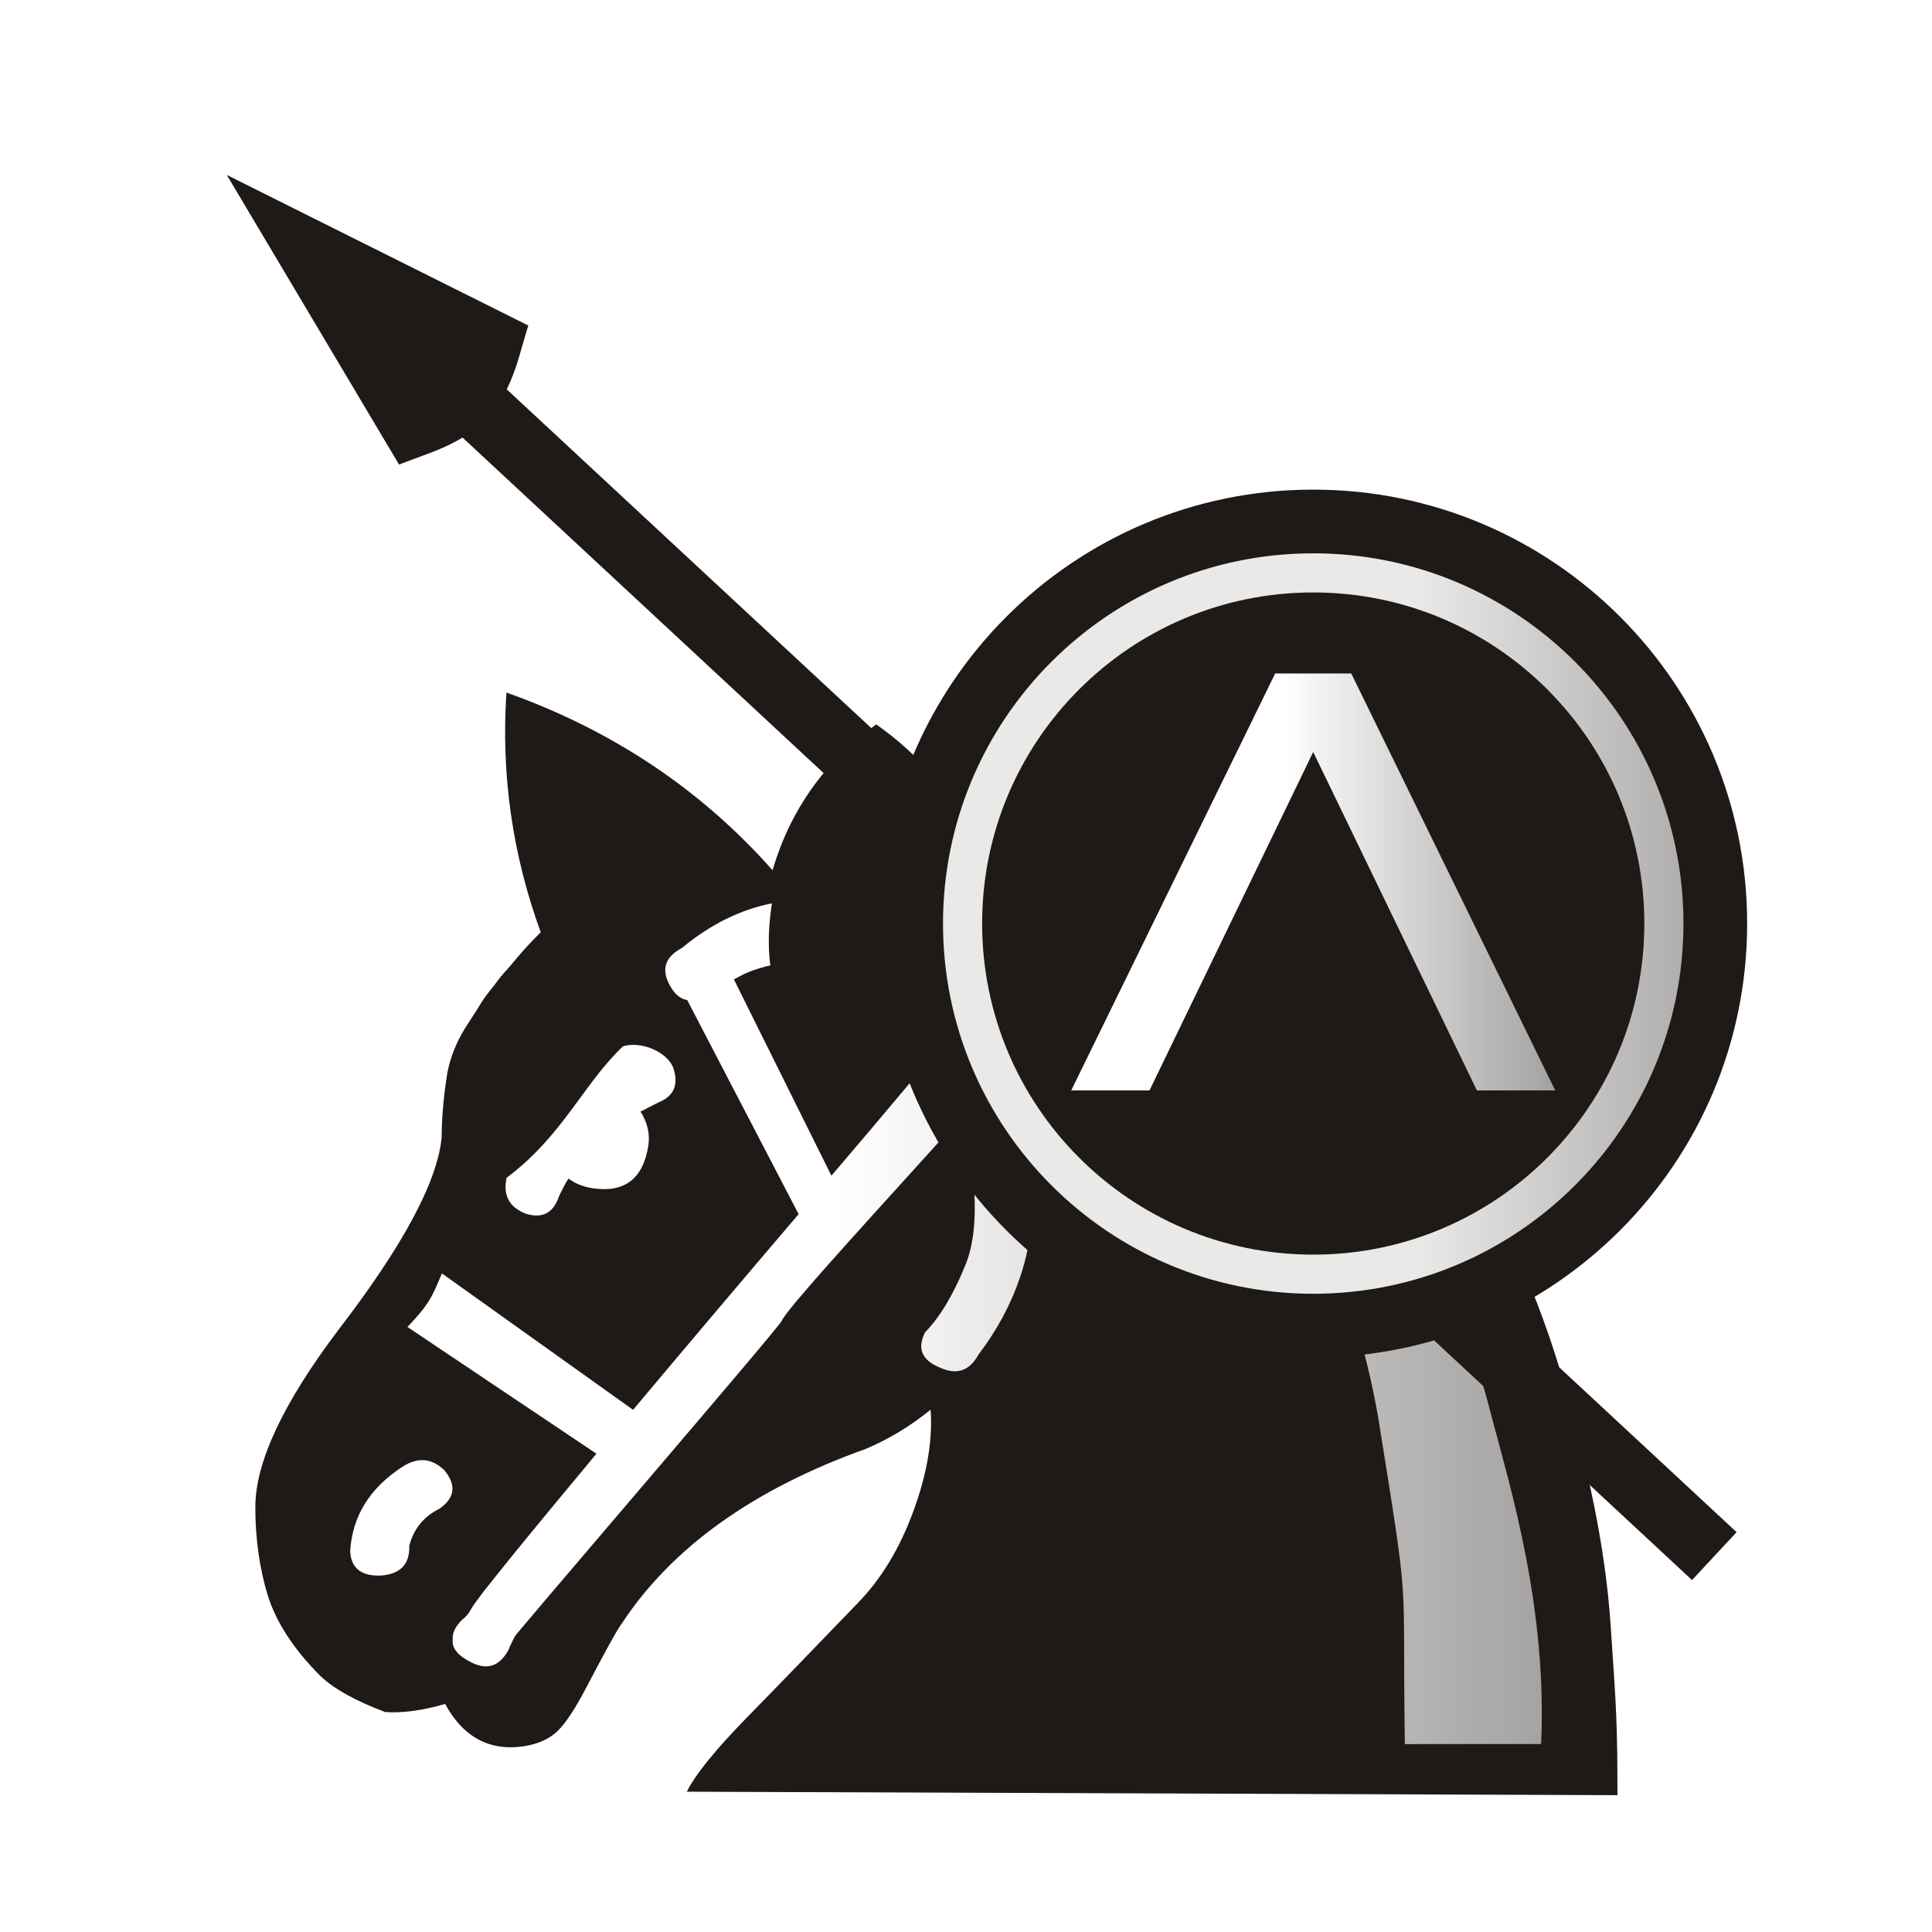
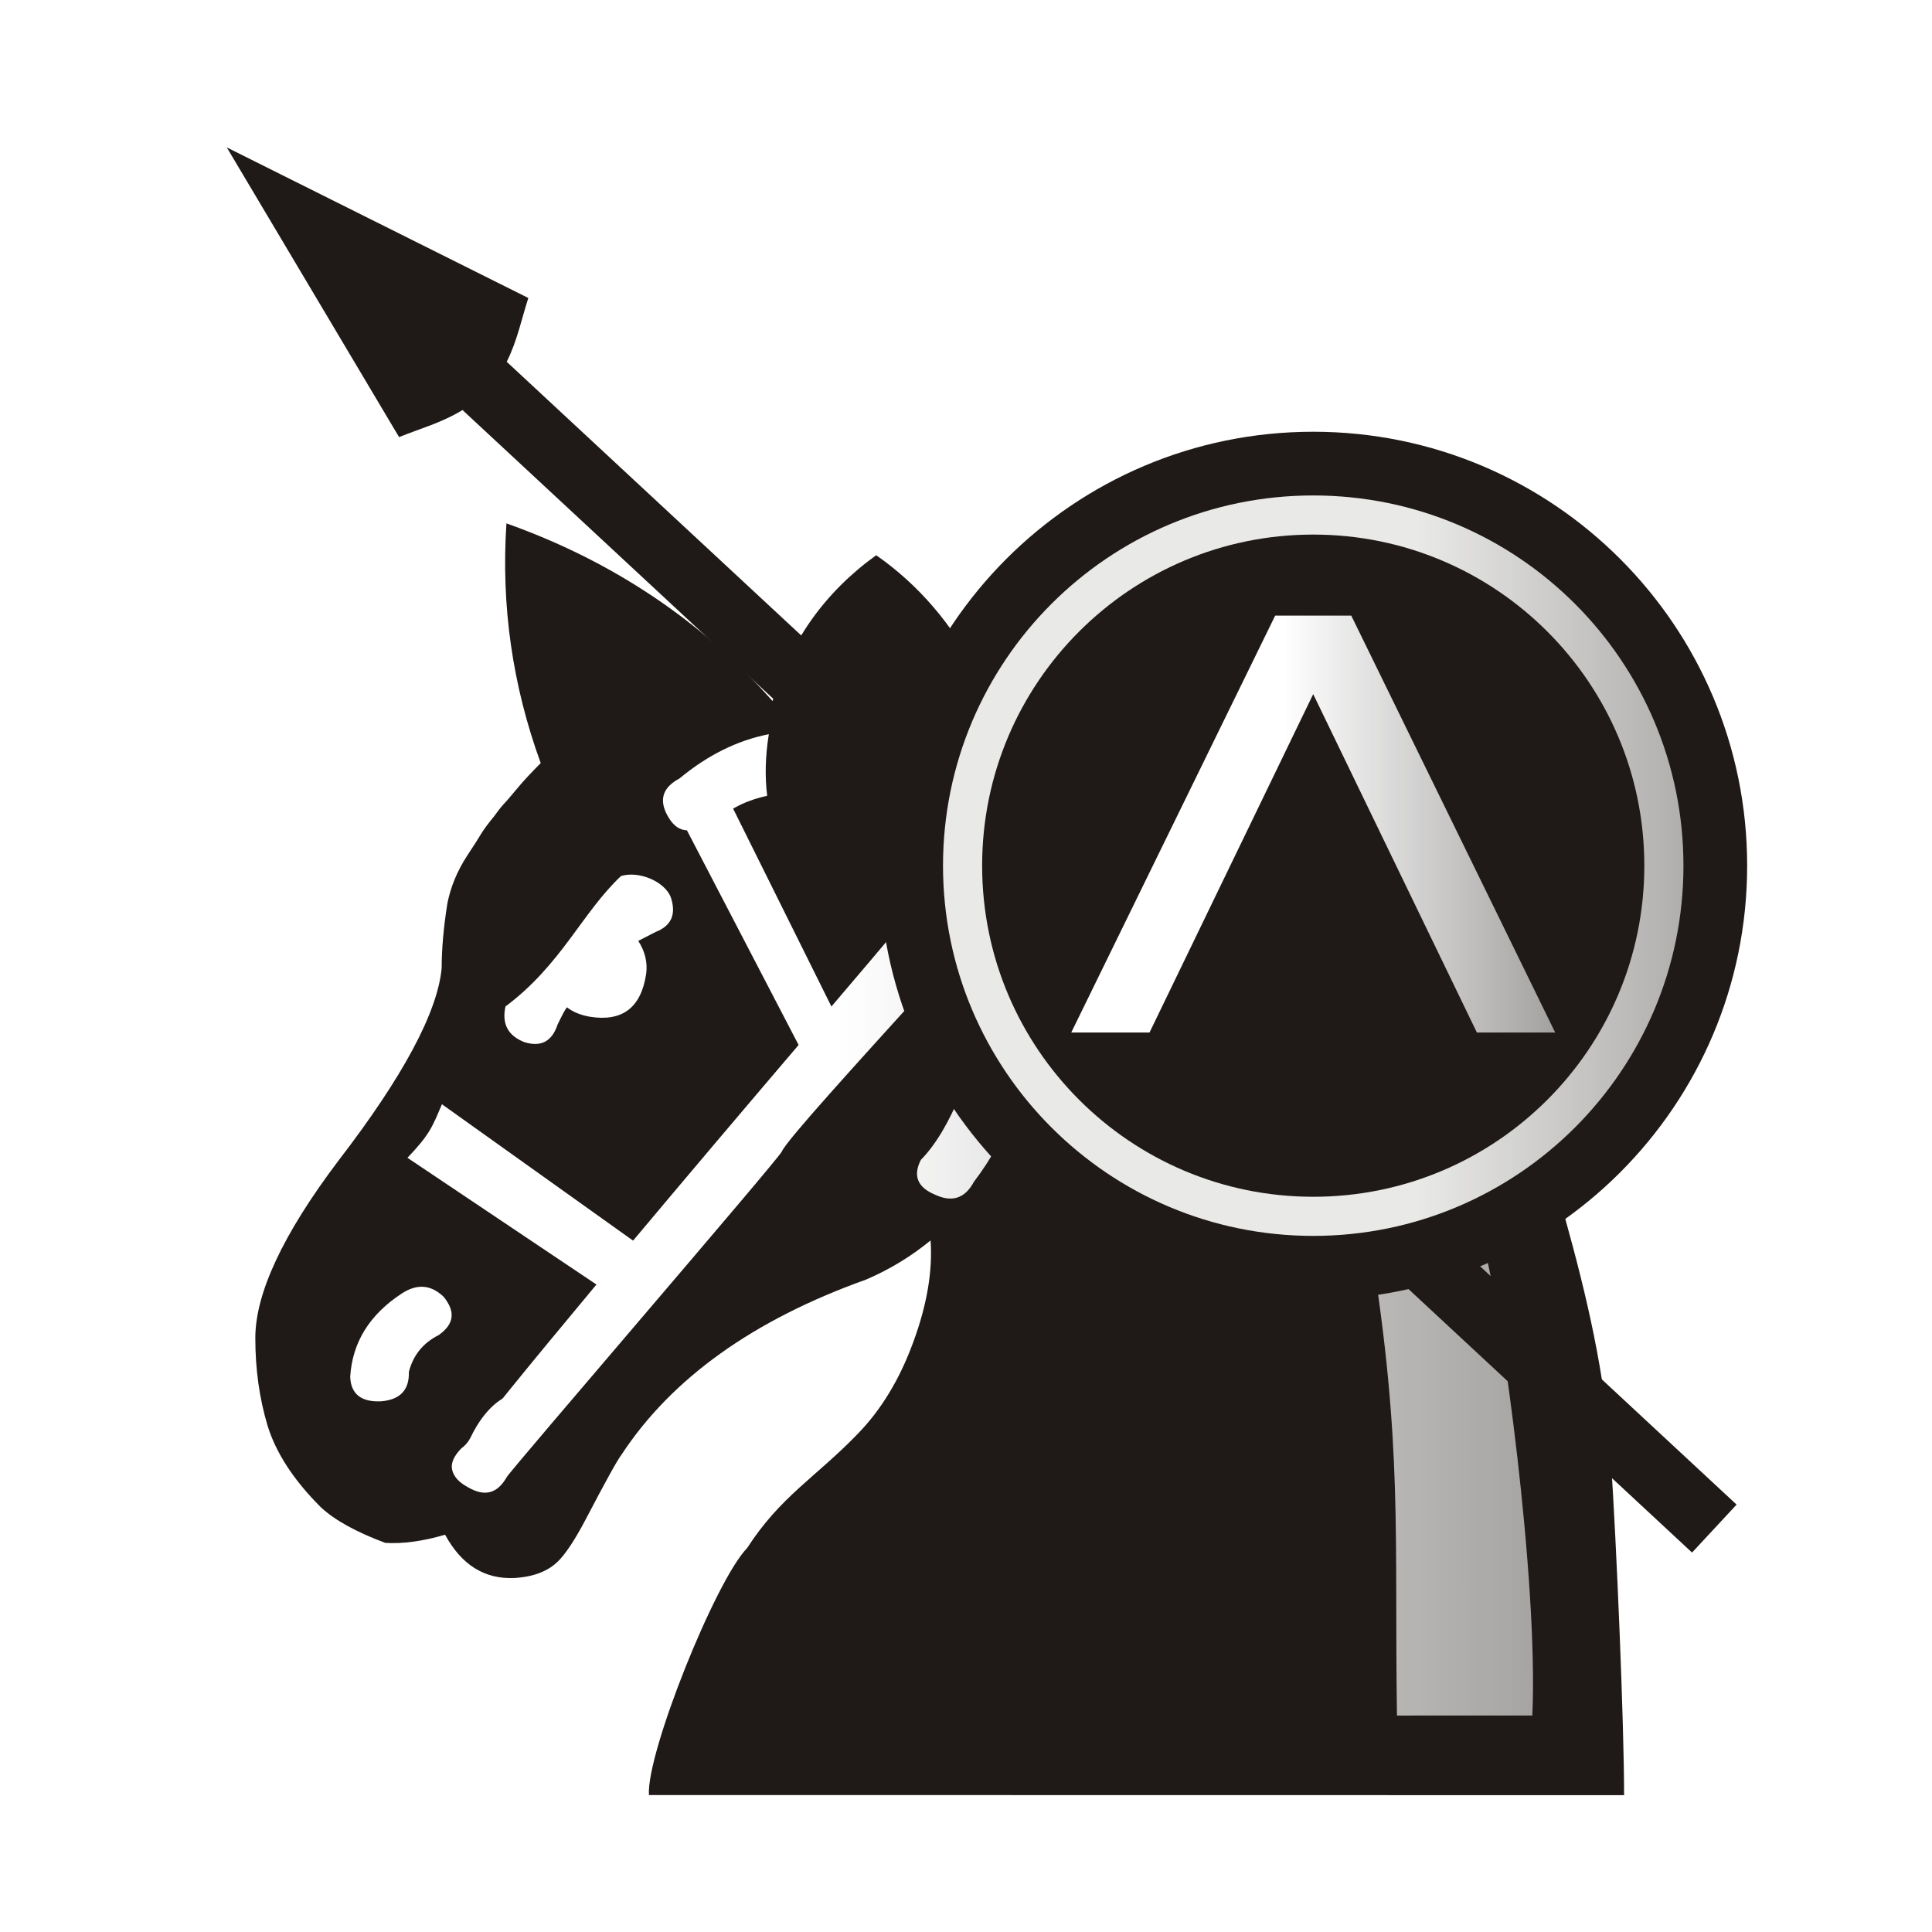
<svg xmlns="http://www.w3.org/2000/svg" xmlns:xlink="http://www.w3.org/1999/xlink" id="svg2339" version="1.1" viewBox="0 0 50 50" clip-rule="evenodd" fill-rule="evenodd" image-rendering="optimizeQuality" shape-rendering="geometricPrecision" height="177.17" width="177.17">
  <defs id="defs2333">
    <linearGradient id="linearGradient6002">
      <stop style="stop-color:#ffffff;stop-opacity:1;" offset="0" id="stop5998" />
      <stop style="stop-color:#e4e3e3;stop-opacity:1" offset="1" id="stop6000" />
    </linearGradient>
-     <linearGradient gradientTransform="matrix(0.7371885,0,0,0.7371885,6.733194,18.67627)" gradientUnits="userSpaceOnUse" x2="77.64" x1="21.405" id="0">
-       <stop id="stop2328" stop-color="#fff" />
-       <stop id="stop2330" stop-opacity="0" stop-color="#fff" offset="1" />
-     </linearGradient>
-     <linearGradient gradientTransform="matrix(0.7371885,0,0,0.7371885,4.969839,-0.8238363)" id="0-2" x1="21.13" y1="37.592" x2="77.64" y2="37.469" gradientUnits="userSpaceOnUse">
-       <stop stop-color="#fff" id="stop1117" />
-       <stop offset="1" stop-color="#fff" stop-opacity="0" id="stop1119" />
-     </linearGradient>
-     <linearGradient id="0-8" x1="21.253" y1="37.592" x2="77.64" y2="37.469" gradientUnits="userSpaceOnUse">
-       <stop stop-color="#fff" id="stop4535" />
-       <stop offset="1" stop-color="#fff" stop-opacity="0" id="stop4537" />
-     </linearGradient>
-     <linearGradient gradientTransform="matrix(0.8627342,0,0,0.8627342,1.424805,-2.509878)" id="0-6" x1="21.253" y1="37.592" x2="77.64" y2="37.469" gradientUnits="userSpaceOnUse">
-       <stop stop-color="#fff" id="stop5894" />
-       <stop offset="1" stop-color="#fff" stop-opacity="0" id="stop5896" />
-     </linearGradient>
-     <clipPath clipPathUnits="userSpaceOnUse" id="clipPath2016">
-       <rect style="opacity:1;fill:#d40000;fill-opacity:1;stroke:#000000;stroke-width:0.198;stroke-linecap:square;stroke-linejoin:miter;stroke-miterlimit:4;stroke-dasharray:none;stroke-opacity:1;paint-order:normal" id="rect2018" width="44.068" height="15.042" x="3.602" y="33.686" />
-     </clipPath>
-     <linearGradient id="0-90" x1="21.09" y1="37.1" x2="77.67" y2="37.469" gradientUnits="userSpaceOnUse">
-       <stop stop-color="#fff" id="stop5246" />
-       <stop offset="1" stop-color="#fff" stop-opacity="0" id="stop5248" />
-     </linearGradient>
-     <linearGradient gradientTransform="matrix(0.8627342,0,0,0.8627342,1.424805,-2.509878)" id="0-6-1" x1="21.253" y1="37.592" x2="77.64" y2="37.469" gradientUnits="userSpaceOnUse">
-       <stop stop-color="#fff" id="stop5894-7" />
-       <stop offset="1" stop-color="#fff" stop-opacity="0" id="stop5896-5" />
-     </linearGradient>
    <linearGradient gradientTransform="matrix(0.7329315,0,0,0.7329315,6.671295,47.84736)" id="0-7" x1="21.253" y1="37.592" x2="77.64" y2="37.469" gradientUnits="userSpaceOnUse">
      <stop stop-color="#fff" id="stop3067" />
      <stop offset="1" stop-color="#fff" stop-opacity="0" id="stop3069" />
    </linearGradient>
-     <linearGradient gradientTransform="matrix(0.7209387,0,0,0.7209387,5.038812,-23.18188)" id="0-4" x1="21.09" y1="37.1" x2="77.67" y2="37.469" gradientUnits="userSpaceOnUse">
-       <stop stop-color="#fff" id="stop3869" />
-       <stop offset="1" stop-color="#fff" stop-opacity="0" id="stop3871" />
-     </linearGradient>
-     <linearGradient xlink:href="#linearGradient6002" id="linearGradient6004" x1="21.664" y1="34.097" x2="27.527" y2="34.097" gradientUnits="userSpaceOnUse" />
+     <linearGradient xlink:href="#linearGradient6002" id="linearGradient6004" x1="21.664" y1="34.097" x2="27.527" y2="34.097" gradientUnits="userSpaceOnUse" gradientTransform="translate(0,-3.859447)" />
    <linearGradient xlink:href="#linearGradient3875" id="linearGradient3877" x1="-95.809" y1="25.856" x2="-54.847" y2="25.856" gradientUnits="userSpaceOnUse" />
    <linearGradient id="linearGradient3875">
      <stop style="stop-color:#e9e9e8;stop-opacity:1;" offset="0" id="stop3871-9" />
      <stop style="stop-color:#e9e9e8;stop-opacity:0;" offset="1" id="stop3873" />
    </linearGradient>
    <linearGradient xlink:href="#linearGradient4068" id="linearGradient4070" x1="-101.562" y1="24.61" x2="-72.795" y2="24.61" gradientUnits="userSpaceOnUse" gradientTransform="translate(-0.00643929,-0.5539473)" />
    <linearGradient id="linearGradient4068">
      <stop style="stop-color:#ffffff;stop-opacity:1;" offset="0" id="stop4064" />
      <stop style="stop-color:#ffffff;stop-opacity:0;" offset="1" id="stop4066" />
    </linearGradient>
  </defs>
-   <g id="g3674" transform="matrix(1.134758,0,0,1.134758,-4.040913,-40.31956)">
-     <path style="stroke-width:0.733" fill="#1f1a17" d="m 25.859,54.733 c 1.905,0.124 3.665,0.614 5.293,1.481 1.62,0.856 3.004,1.961 4.145,3.308 0.8,0.943 1.552,2.085 2.259,3.419 0.714,1.328 1.278,2.743 1.7,4.232 0.484,1.738 0.917,3.555 1.041,5.467 0.13,1.905 0.152,2.206 0.152,3.833 L 19.225,76.394 c 0.192,-0.391 0.652,-0.956 1.378,-1.7 0.732,-0.745 1.564,-1.613 2.513,-2.594 0.546,-0.558 0.968,-1.26 1.278,-2.11 0.31,-0.844 0.44,-1.613 0.391,-2.309 -0.447,0.366 -0.937,0.664 -1.473,0.893 -2.569,0.918 -4.434,2.252 -5.578,3.996 -0.087,0.111 -0.36,0.602 -0.819,1.481 -0.242,0.46 -0.453,0.775 -0.621,0.943 -0.229,0.229 -0.565,0.36 -0.999,0.385 -0.676,0.031 -1.204,-0.292 -1.582,-0.987 -0.509,0.149 -0.962,0.211 -1.365,0.186 C 11.67,74.324 11.18,74.05 10.873,73.759 10.252,73.138 9.855,72.524 9.663,71.903 9.477,71.282 9.384,70.618 9.384,69.905 c 0,-1.018 0.627,-2.364 1.892,-4.04 1.481,-1.924 2.265,-3.394 2.358,-4.398 0,-0.435 0.043,-0.925 0.13,-1.473 0.075,-0.379 0.224,-0.74 0.453,-1.092 0.161,-0.242 0.267,-0.41 0.317,-0.496 0.056,-0.093 0.155,-0.229 0.304,-0.41 0.106,-0.149 0.199,-0.261 0.273,-0.335 0.068,-0.081 0.161,-0.186 0.273,-0.322 0.13,-0.155 0.298,-0.335 0.509,-0.546 -0.645,-1.769 -0.906,-3.593 -0.782,-5.467 2.408,0.856 4.434,2.206 6.069,4.052 0.403,-1.371 1.192,-2.482 2.364,-3.326 0.968,0.676 1.738,1.577 2.309,2.687" id="path3074" />
-     <path style="fill:url(#0-7);stroke-width:0.733" fill="url(#0)" d="m 18.17,60.883 c 0.267,-0.136 0.397,-0.204 0.397,-0.204 0.366,-0.143 0.478,-0.41 0.347,-0.8 -0.143,-0.36 -0.727,-0.609 -1.143,-0.486 -0.896,0.843 -1.372,2.04 -2.656,2.999 -0.086,0.397 0.056,0.67 0.435,0.819 0.378,0.118 0.633,-0.012 0.763,-0.403 0.1,-0.204 0.168,-0.342 0.217,-0.397 0.136,0.106 0.31,0.18 0.528,0.217 0.74,0.118 1.173,-0.204 1.291,-0.981 0.037,-0.267 -0.025,-0.521 -0.18,-0.763 m -3.016,12.287 c 0.043,-0.111 0.124,-0.273 0.236,-0.49 0.204,-0.509 0.663,-0.705 0.663,-0.805 -0.018,-0.335 -0.396,-0.562 -0.725,-0.562 -0.242,0 -0.683,0.294 -1.012,0.983 -0.05,0.1 -0.124,0.186 -0.217,0.254 -0.329,0.342 -0.279,0.627 0.143,0.856 0.391,0.229 0.689,0.155 0.912,-0.236 m 10.723,-6.745 c 0.85,-1.117 1.266,-2.358 1.253,-3.723 -0.05,-0.403 -0.279,-0.602 -0.689,-0.602 -0.558,0 -0.775,0.204 -0.658,0.614 0.037,0.67 -0.025,1.223 -0.199,1.657 -0.279,0.689 -0.589,1.203 -0.924,1.545 -0.186,0.366 -0.075,0.633 0.329,0.8 0.385,0.18 0.682,0.087 0.888,-0.292 m -4.747,-8.876 c -0.056,-0.435 -0.043,-0.906 0.037,-1.415 -0.726,0.143 -1.409,0.484 -2.054,1.018 -0.385,0.204 -0.478,0.49 -0.273,0.856 0.204,0.372 0.49,0.435 0.856,0.18 0.254,-0.136 0.49,-0.261 0.701,-0.372 0.211,-0.118 0.453,-0.204 0.732,-0.267 m 17.581,17.758 c 0.141,-3.092 -0.698,-5.84 -1.105,-7.376 -0.616,-2.426 -1.557,-4.753 -2.984,-6.813 -1.931,-2.818 -4.994,-4.42 -8.272,-5.113 0.092,0.561 0.024,1.129 0.056,1.694 1.173,0.397 2.284,0.893 3.326,1.489 3.108,1.872 4.701,5.332 5.275,8.744 0.731,4.568 0.534,3.233 0.596,7.376 M 13.589,69.937 c 0.347,-0.248 0.385,-0.534 0.106,-0.875 -0.292,-0.279 -0.608,-0.304 -0.962,-0.075 -0.74,0.484 -1.135,1.123 -1.185,1.911 0.012,0.397 0.254,0.589 0.714,0.565 0.435,-0.037 0.646,-0.261 0.633,-0.676 0.099,-0.385 0.329,-0.67 0.695,-0.85" id="path3076" />
+   <g id="g19939" transform="translate(0,-0.5184361)">
+     <g id="g3674" transform="matrix(1.134758,0,0,1.134758,-4.040913,-44.179)">
+       <path style="stroke-width:0.733" fill="#1f1a17" d="m 25.859,54.733 c 1.905,0.124 3.665,0.614 5.293,1.481 1.62,0.856 3.004,1.961 4.145,3.308 0.8,0.943 1.552,2.085 2.259,3.419 0.714,1.328 1.278,2.743 1.7,4.232 0.484,1.738 0.917,3.555 1.041,5.467 0.13,1.905 0.304,6.064 0.304,7.691 l -22.24,-0.003 c -0.062,-0.949 1.515,-4.89 2.241,-5.635 0.758,-1.176 1.564,-1.613 2.513,-2.594 0.546,-0.558 0.968,-1.26 1.278,-2.11 0.31,-0.844 0.44,-1.613 0.391,-2.309 -0.447,0.366 -0.937,0.664 -1.473,0.893 -2.569,0.918 -4.434,2.252 -5.578,3.996 -0.087,0.111 -0.36,0.602 -0.819,1.481 -0.242,0.46 -0.453,0.775 -0.621,0.943 -0.229,0.229 -0.565,0.36 -0.999,0.385 -0.676,0.031 -1.204,-0.292 -1.582,-0.987 -0.509,0.149 -0.962,0.211 -1.365,0.186 C 11.67,74.324 11.18,74.05 10.873,73.759 10.252,73.138 9.855,72.524 9.663,71.903 9.477,71.282 9.384,70.618 9.384,69.905 c 0,-1.018 0.627,-2.364 1.892,-4.04 1.481,-1.924 2.265,-3.394 2.358,-4.398 0,-0.435 0.043,-0.925 0.13,-1.473 0.075,-0.379 0.224,-0.74 0.453,-1.092 0.161,-0.242 0.267,-0.41 0.317,-0.496 0.056,-0.093 0.155,-0.229 0.304,-0.41 0.106,-0.149 0.199,-0.261 0.273,-0.335 0.068,-0.081 0.161,-0.186 0.273,-0.322 0.13,-0.155 0.298,-0.335 0.509,-0.546 -0.645,-1.769 -0.906,-3.593 -0.782,-5.467 2.408,0.856 4.434,2.206 6.069,4.052 0.403,-1.371 1.192,-2.482 2.364,-3.326 0.968,0.676 1.738,1.577 2.309,2.687" id="path3074" />
+       <path style="fill:url(#0-7);stroke-width:0.733" fill="url(#0)" d="m 18.12,60.847 c 0.265,-0.135 0.394,-0.203 0.394,-0.203 0.363,-0.142 0.474,-0.407 0.345,-0.794 -0.142,-0.357 -0.722,-0.605 -1.134,-0.482 -0.889,0.837 -1.362,2.024 -2.636,2.976 -0.086,0.394 0.055,0.665 0.431,0.813 0.375,0.117 0.629,-0.012 0.757,-0.4 0.099,-0.203 0.167,-0.339 0.215,-0.394 0.135,0.105 0.308,0.178 0.524,0.215 0.735,0.117 1.164,-0.203 1.281,-0.973 0.037,-0.265 -0.025,-0.517 -0.179,-0.757 m -2.993,12.195 c 0.043,-0.111 0.123,-0.271 0.234,-0.487 0.203,-0.505 0.658,-0.7 0.658,-0.799 -0.018,-0.332 -0.393,-0.558 -0.72,-0.558 -0.24,0 -0.678,0.291 -1.004,0.975 -0.049,0.099 -0.123,0.185 -0.215,0.252 -0.327,0.339 -0.277,0.622 0.142,0.85 0.388,0.228 0.684,0.154 0.906,-0.234 m 10.643,-6.695 c 0.844,-1.109 1.256,-2.34 1.244,-3.695 -0.049,-0.4 -0.277,-0.597 -0.684,-0.597 -0.554,0 -0.77,0.203 -0.653,0.61 0.037,0.665 -0.025,1.213 -0.197,1.645 -0.277,0.684 -0.585,1.194 -0.917,1.533 -0.185,0.364 -0.074,0.629 0.327,0.794 0.382,0.178 0.677,0.087 0.881,-0.29 m -4.712,-8.809 c -0.055,-0.431 -0.043,-0.899 0.037,-1.404 -0.721,0.142 -1.398,0.48 -2.038,1.01 -0.382,0.203 -0.474,0.487 -0.271,0.85 0.203,0.37 0.487,0.431 0.85,0.179 0.252,-0.135 0.487,-0.259 0.696,-0.37 0.21,-0.117 0.45,-0.203 0.727,-0.265 m 17.449,20.976 c 0.14,-3.069 -0.692,-9.146 -1.097,-10.672 -0.611,-2.408 -1.545,-4.718 -2.962,-6.762 -1.916,-2.797 -4.957,-4.387 -8.21,-5.075 0.092,0.557 0.024,1.12 0.055,1.681 1.164,0.394 2.267,0.887 3.301,1.478 3.085,1.858 4.666,5.292 5.235,8.679 0.725,4.534 0.53,6.559 0.591,10.672 M 13.573,69.833 c 0.345,-0.247 0.382,-0.53 0.105,-0.869 -0.29,-0.277 -0.604,-0.302 -0.954,-0.074 -0.735,0.48 -1.127,1.114 -1.176,1.897 0.012,0.394 0.252,0.585 0.709,0.561 0.431,-0.037 0.641,-0.259 0.629,-0.671 0.098,-0.382 0.327,-0.665 0.69,-0.844" id="path3076" />
+     </g>
+     <path id="path9295" d="m 25.99,21.325 c -0.106,-0.027 -1.567,1.844 -4.473,5.242 l -2.599,-5.232 c -0.524,0.395 -0.409,0.305 -1.209,0.54 l 2.959,5.687 c -1.47,1.724 -2.936,3.456 -4.284,5.064 l -4.947,-3.53 c -0.256,0.604 -0.317,0.781 -0.892,1.386 l 4.891,3.28 c -1.786,2.143 -3.139,3.8 -3.245,4.022 -0.055,0.11 -0.136,0.205 -0.239,0.28 -0.362,0.376 -0.308,0.69 0.157,0.943 0.43,0.252 0.758,0.171 1.004,-0.259 0.048,-0.123 6.996,-8.186 7.119,-8.425 0.225,-0.56 7.167,-7.85 7.296,-8.43 -0.362,-0.176 -1.174,-0.475 -1.537,-0.568 z" style="fill:url(#linearGradient6004);fill-opacity:1;stroke-width:0.807" />
  </g>
-   <path id="path9295" d="m 25.99,25.185 c -0.106,-0.027 -1.567,1.844 -4.473,5.242 l -2.599,-5.232 c -0.524,0.395 -0.409,0.305 -1.209,0.54 l 2.959,5.687 c -1.47,1.724 -2.936,3.456 -4.284,5.064 l -4.947,-3.53 c -0.256,0.604 -0.317,0.781 -0.892,1.386 l 4.891,3.28 c -1.786,2.143 -3.139,3.8 -3.245,4.022 -0.055,0.11 -0.136,0.205 -0.239,0.28 -0.362,0.376 -0.308,0.69 0.157,0.943 0.43,0.252 0.758,0.171 1.004,-0.259 0.048,-0.123 6.996,-8.186 7.119,-8.425 0.225,-0.56 7.167,-7.85 7.296,-8.43 -0.362,-0.176 -1.174,-0.475 -1.537,-0.568 z" style="fill:url(#linearGradient6004);stroke-width:0.807;fill-opacity:1" />
  <path style="color:#000000;fill:#1f1a17;stroke-width:1.693;-inkscape-stroke:none" d="M -81.79,53.666 V 9.92" id="path8031" />
-   <path id="path8028" style="color:#000000;fill:#1f1a17;-inkscape-stroke:none" d="m 5.869,4.527 4.459,7.497 c 0.547,-0.222 1.093,-0.366 1.642,-0.7 l 31.82,29.568 1.153,-1.24 -31.829,-29.576 c 0.278,-0.559 0.381,-1.101 0.559,-1.651 z" />
-   <g id="g4075" transform="matrix(0.5981033,0,0,0.5981033,93.97242,8.436682)">
-     <circle style="fill:#1f1a17;fill-opacity:1;stroke:none;stroke-width:0.456;stroke-linecap:round;stroke-linejoin:round;paint-order:stroke fill markers" id="path928" cx="-100.294" cy="25.856" r="18.776" />
-     <circle style="fill:none;fill-opacity:1;stroke:url(#linearGradient3877);stroke-width:1.693;stroke-linecap:round;stroke-linejoin:round;stroke-dasharray:none;stroke-opacity:1;paint-order:stroke fill markers" id="circle1413" cx="-100.294" cy="25.856" r="15.173" />
-     <path id="path4035" style="color:#000000;fill:url(#linearGradient4070);fill-opacity:1;-inkscape-stroke:none" d="m -101.94,15.035 -8.825,18.041 h 3.387 l 7.083,-14.643 7.083,14.643 h 3.388 l -8.825,-18.041 h -0.002 -3.288 z" />
+   <path id="path8028" style="color:#000000;fill:#1f1a17;-inkscape-stroke:none" d="m 5.869,3.815 4.459,7.497 c 0.547,-0.222 1.093,-0.366 1.642,-0.7 L 43.79,40.18 44.943,38.939 13.114,9.363 C 13.392,8.804 13.495,8.262 13.673,7.712 Z" />
+   <g id="g4075" transform="matrix(0.5981033,0,0,0.5981033,93.97242,6.938986)">
+     <g id="g19944">
+       <circle style="fill:#1f1a17;fill-opacity:1;stroke:none;stroke-width:0.456;stroke-linecap:round;stroke-linejoin:round;paint-order:stroke fill markers" id="path928" cx="-100.294" cy="25.856" r="18.776" />
+       <circle style="fill:none;fill-opacity:1;stroke:url(#linearGradient3877);stroke-width:1.693;stroke-linecap:round;stroke-linejoin:round;stroke-dasharray:none;stroke-opacity:1;paint-order:stroke fill markers" id="circle1413" cx="-100.294" cy="25.856" r="15.173" />
+       <path id="path4035" style="color:#000000;fill:url(#linearGradient4070);fill-opacity:1;-inkscape-stroke:none" d="m -101.94,15.035 -8.825,18.041 h 3.387 l 7.083,-14.643 7.083,14.643 h 3.388 l -8.825,-18.041 h -0.002 -3.288 z" />
+     </g>
  </g>
</svg>
